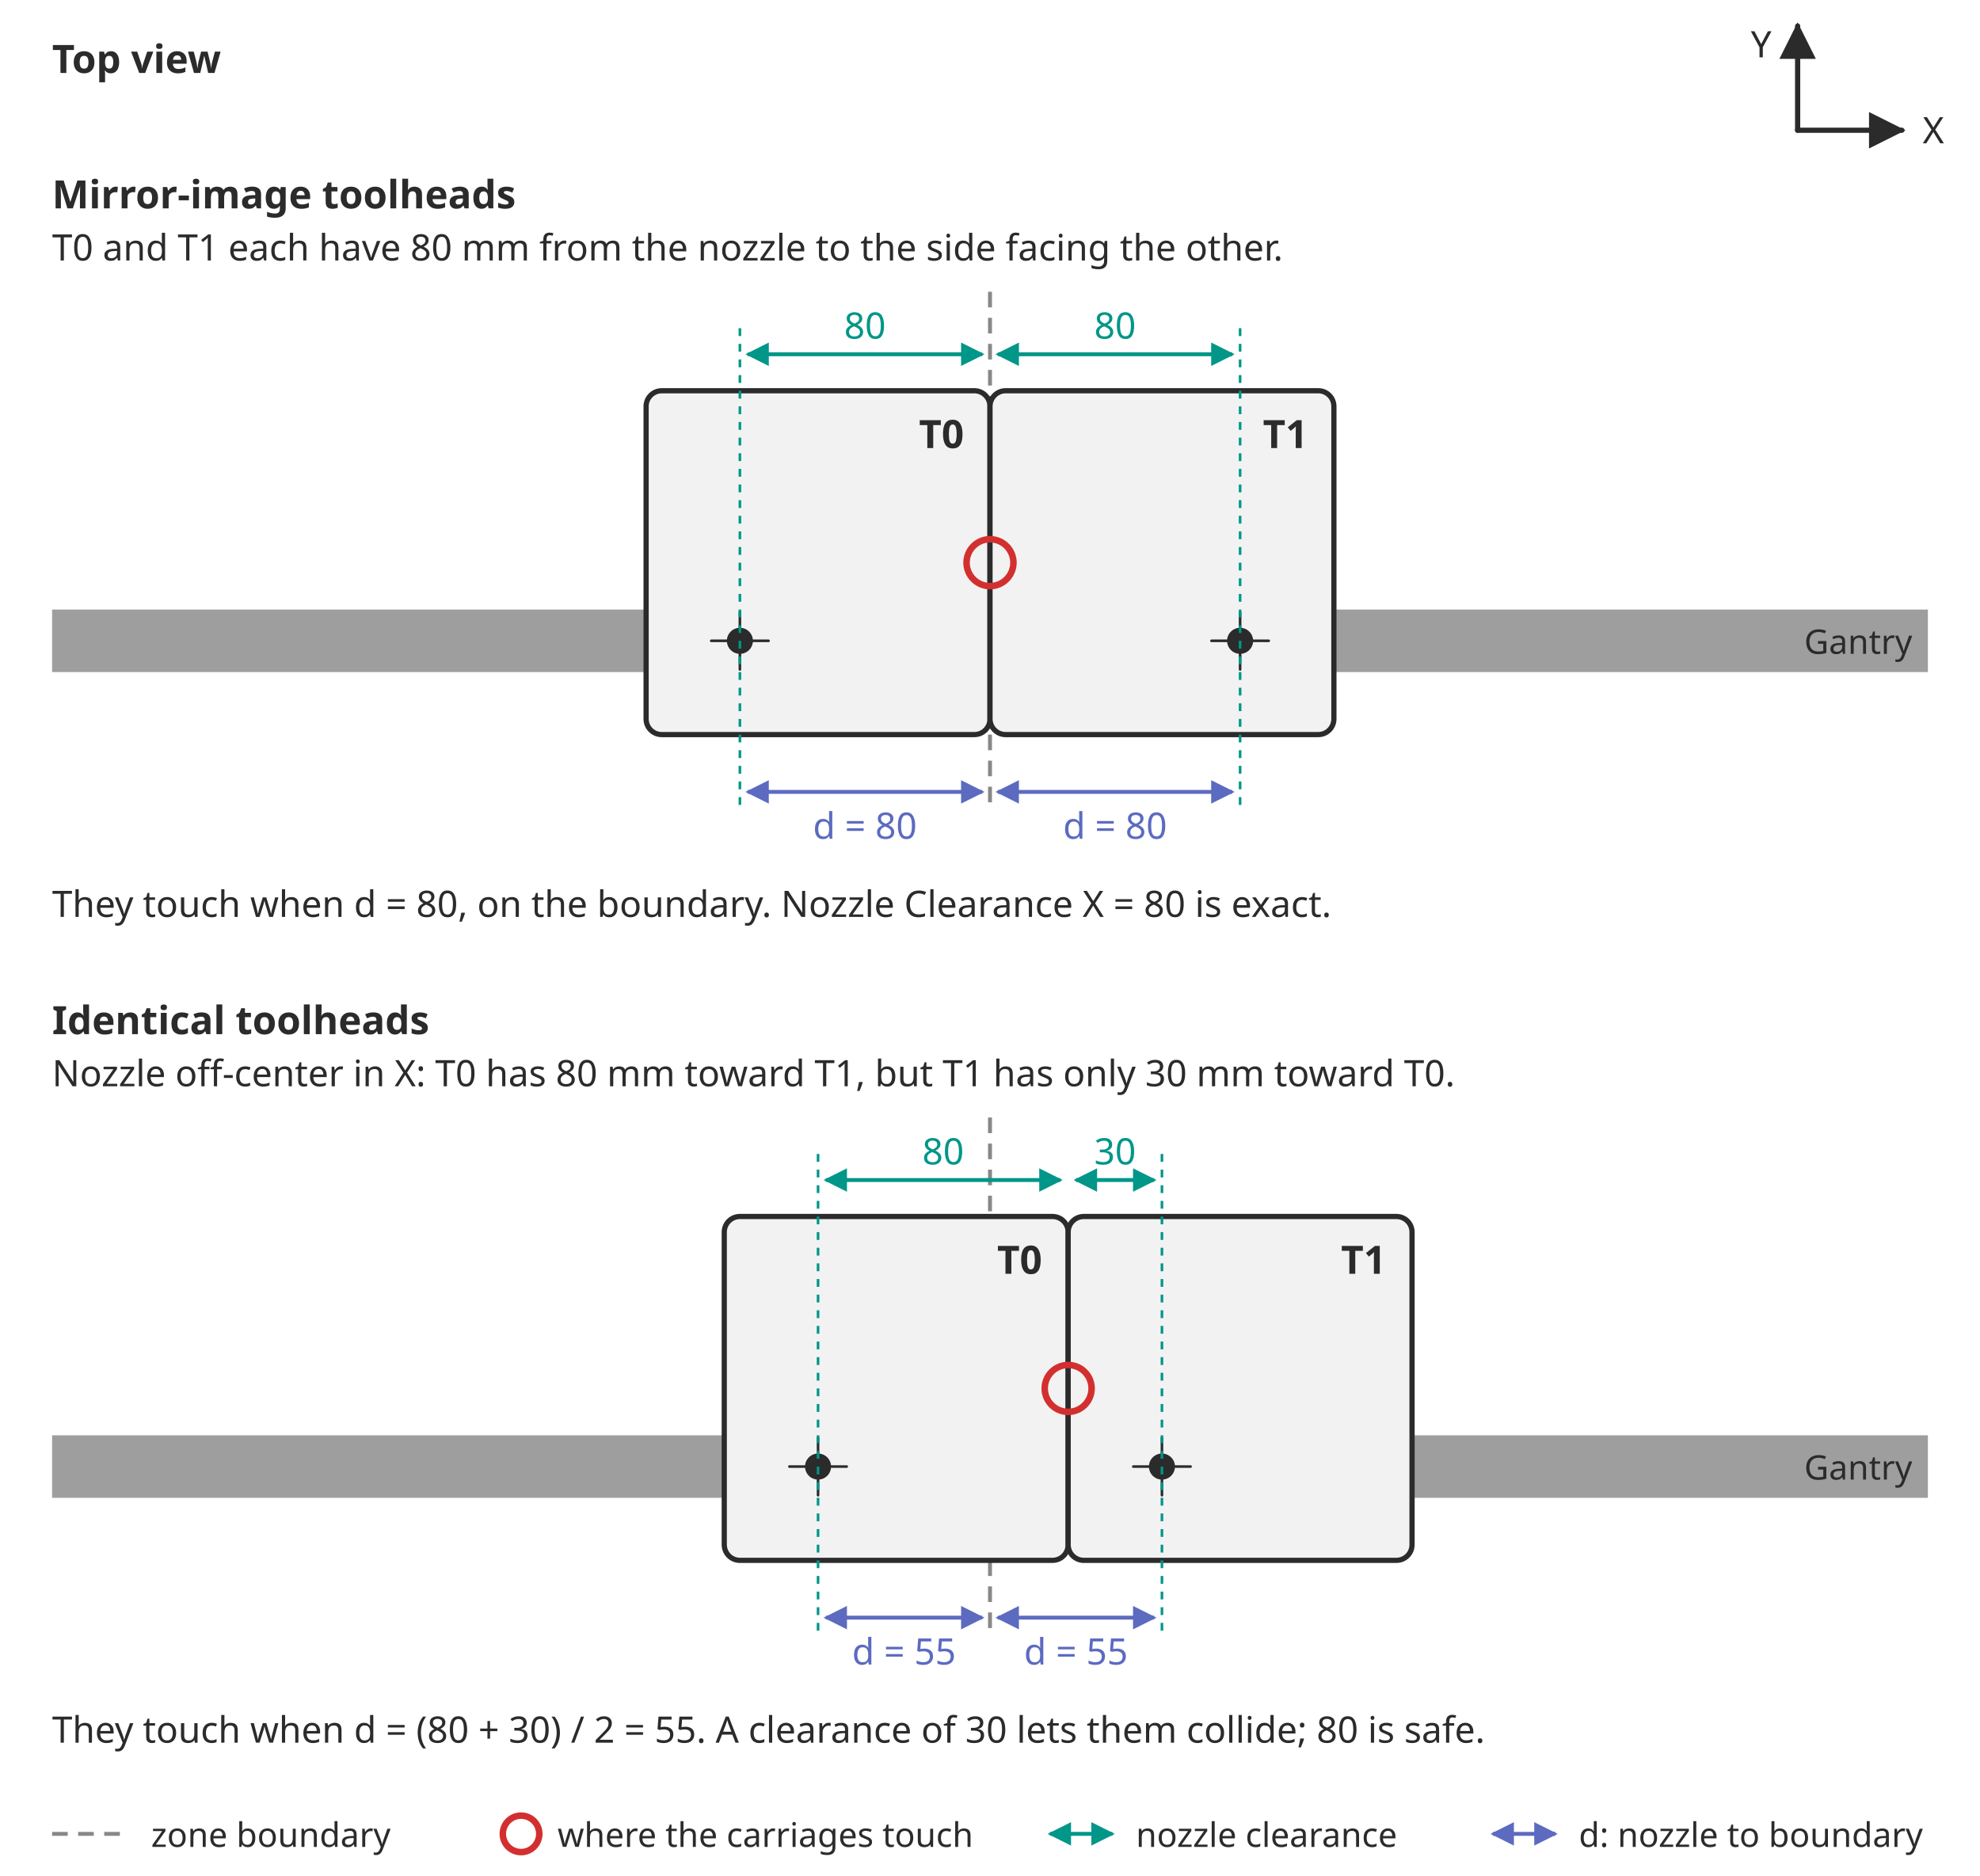
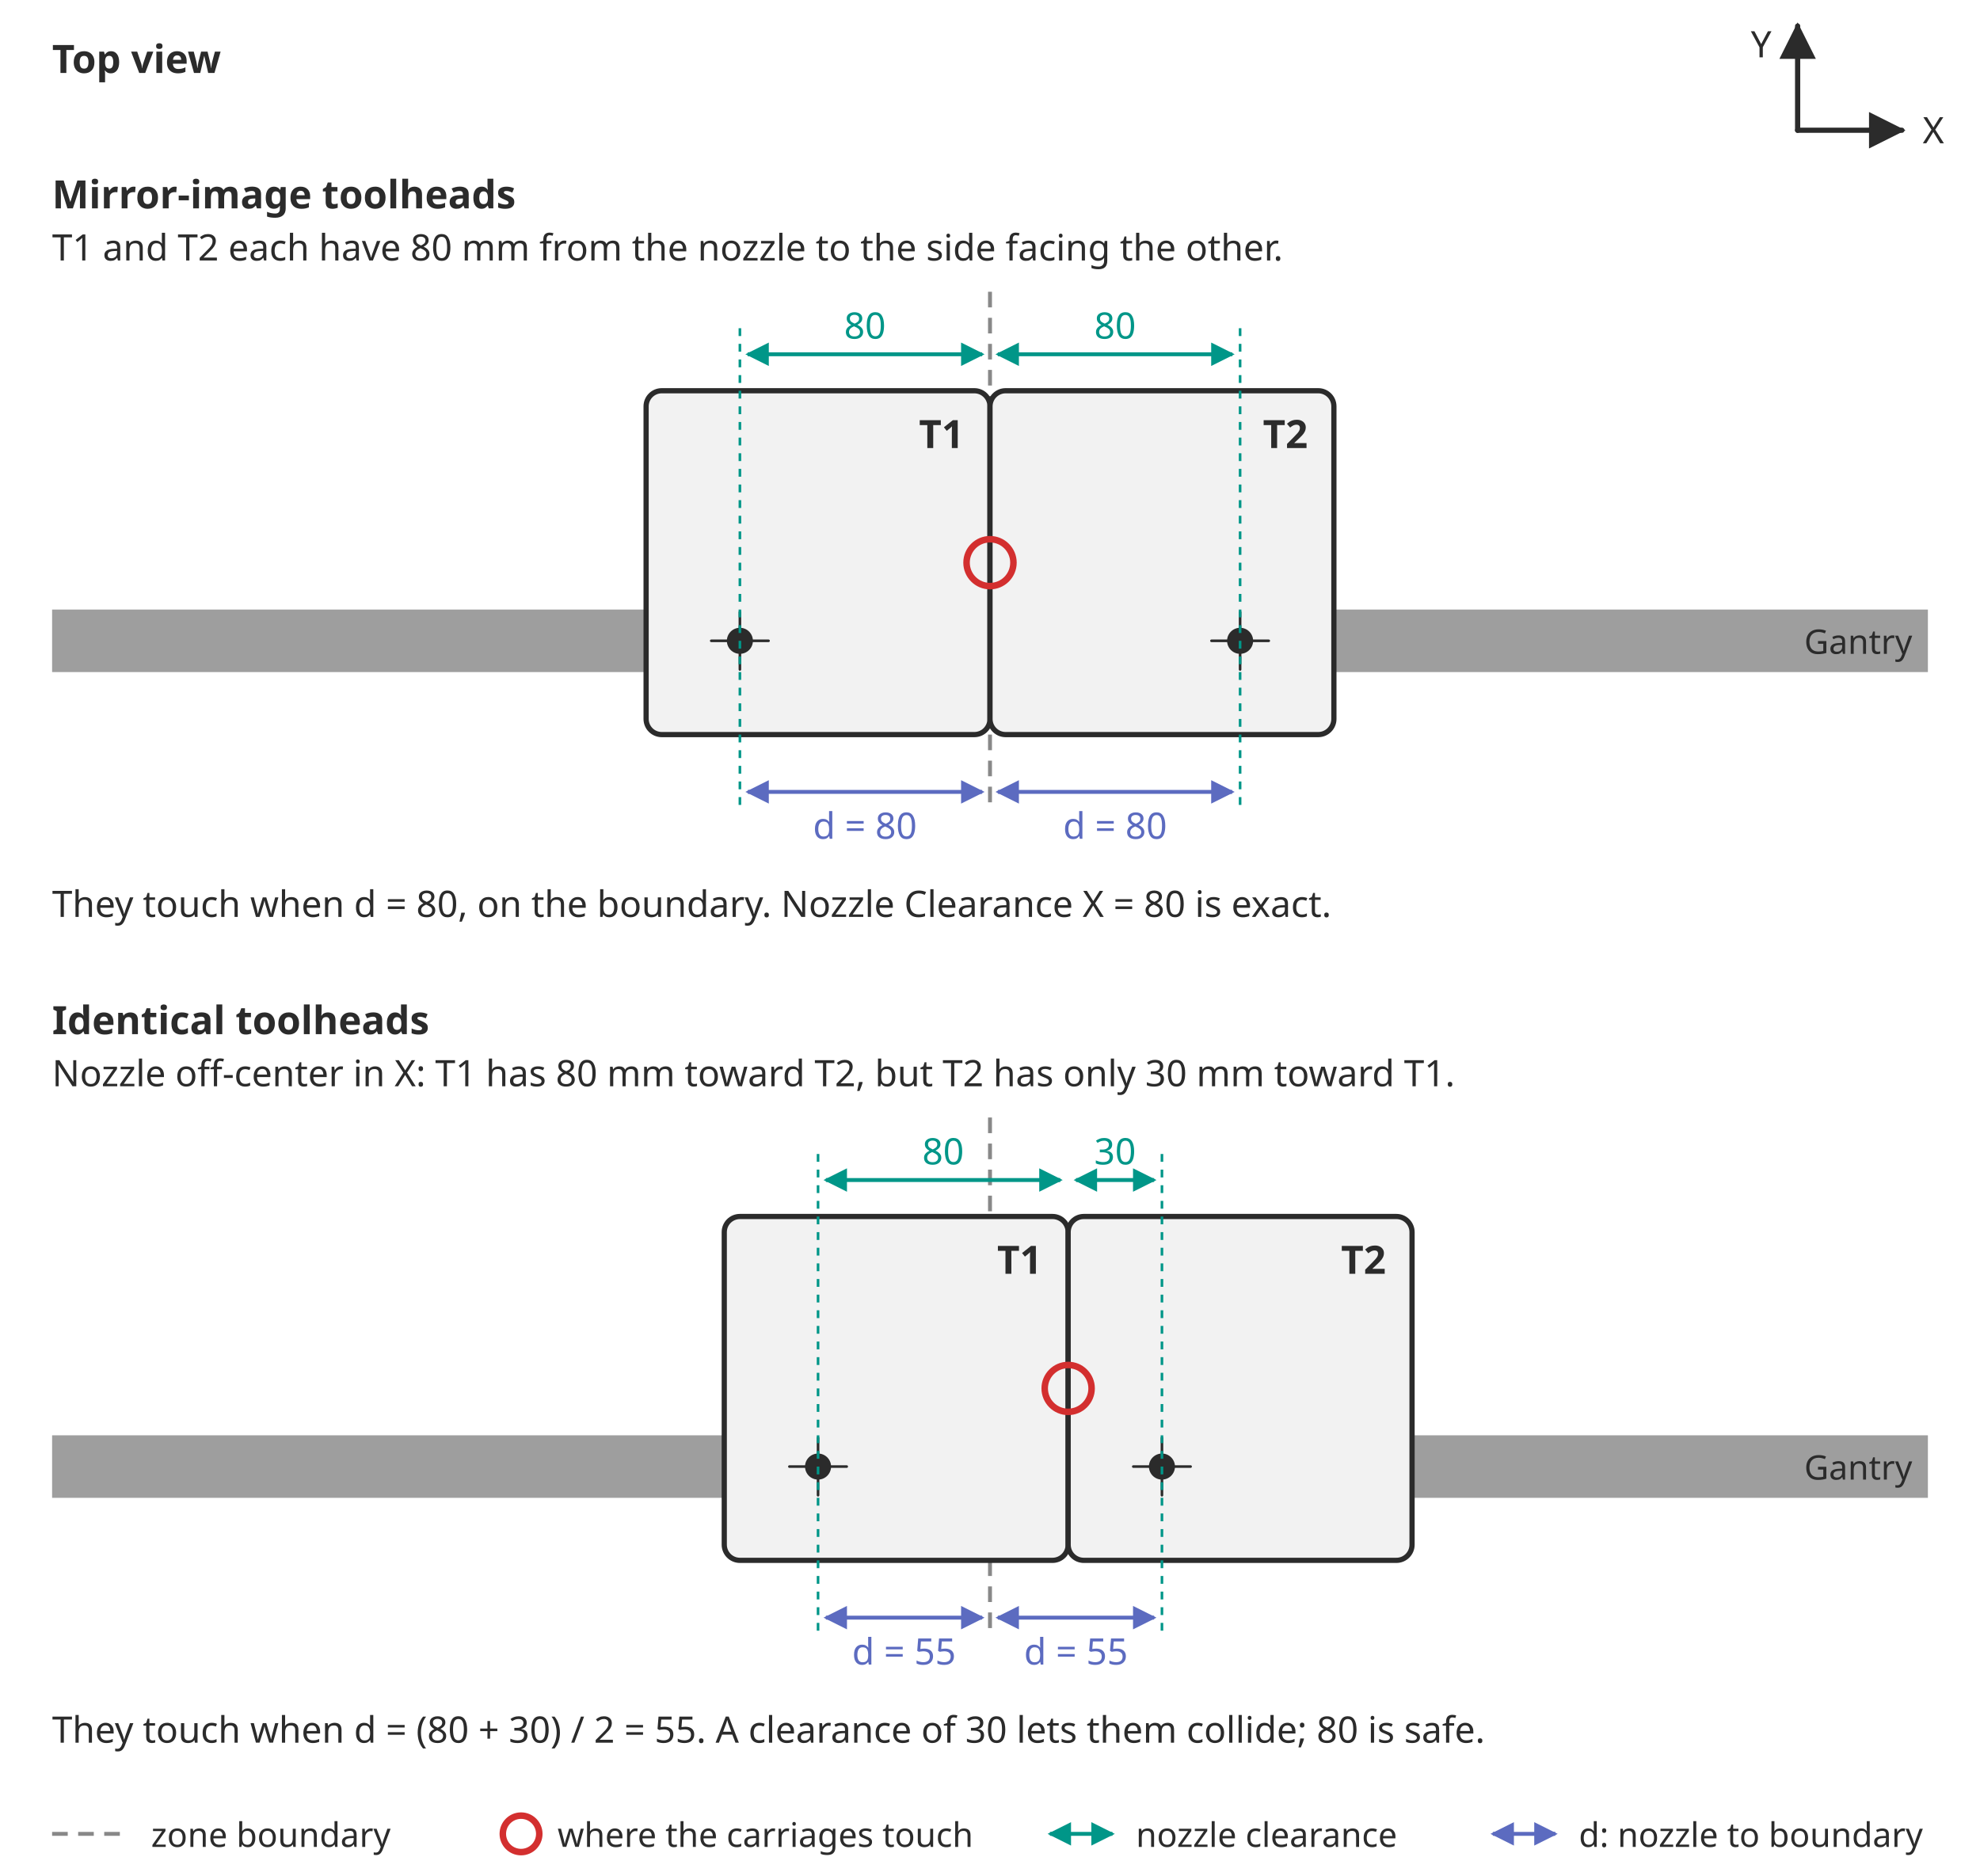
<svg xmlns="http://www.w3.org/2000/svg" version="1.1" width="760px" height="720px" viewBox="0 0 760 720" style="background: transparent; color-scheme: light dark;">
  <style>
    .ink   { stroke: #2b2b2b; stroke: light-dark(#2b2b2b, #e6e6e6); fill: none; stroke-width: 2; stroke-linecap: round; }
    .solid { fill: #2b2b2b; fill: light-dark(#2b2b2b, #e6e6e6); stroke: none; }
    .txt   { fill: #2b2b2b; fill: light-dark(#2b2b2b, #e6e6e6); font-family: sans-serif; font-size: 14px; }
    .small { font-size: 13px; }
    .bold  { font-weight: bold; font-size: 15px; }
    .beam  { fill: #9e9e9e; fill: light-dark(#9e9e9e, #757575); stroke: none; }
    .car   { fill: #f2f2f2; fill: light-dark(#f2f2f2, #3a3a3a); stroke: #2b2b2b; stroke: light-dark(#2b2b2b, #e6e6e6); stroke-width: 2; }
    .bnd   { stroke: #888888; stroke-width: 1.5; stroke-dasharray: 6 4; fill: none; }
    .cl    { stroke: #009688; stroke: light-dark(#009688, #1ec8b6); stroke-width: 1.5; fill: none; }
    .clt   { fill: #009688; fill: light-dark(#009688, #1ec8b6); font-family: sans-serif; font-size: 14px; }
    .ext   { stroke: #009688; stroke: light-dark(#009688, #1ec8b6); stroke-width: 1; stroke-dasharray: 3 3; fill: none; }
    .dd    { stroke: #5c6bc0; stroke: light-dark(#5c6bc0, #9fa8da); stroke-width: 1.5; fill: none; }
    .ddt   { fill: #5c6bc0; fill: light-dark(#5c6bc0, #9fa8da); font-family: sans-serif; font-size: 14px; }
    .hit   { stroke: #d32f2f; stroke: light-dark(#d32f2f, #ef5350); stroke-width: 2.5; fill: none; }
    .tcl   { fill: #009688; fill: light-dark(#009688, #1ec8b6); stroke: none; }
    .tdd   { fill: #5c6bc0; fill: light-dark(#5c6bc0, #9fa8da); stroke: none; }
  </style>
  <defs>
    <marker id="acl" viewBox="0 0 10 10" refX="9" refY="5" markerWidth="6" markerHeight="6" orient="auto-start-reverse">
      <path class="tcl" d="M 0 0 L 10 5 L 0 10 z" />
    </marker>
    <marker id="add" viewBox="0 0 10 10" refX="9" refY="5" markerWidth="6" markerHeight="6" orient="auto-start-reverse">
      <path class="tdd" d="M 0 0 L 10 5 L 0 10 z" />
    </marker>
    <marker id="axis" viewBox="0 0 10 10" refX="9" refY="5" markerWidth="7" markerHeight="7" orient="auto-start-reverse">
      <path class="solid" d="M 0 0 L 10 5 L 0 10 z" />
    </marker>
  </defs>
  <text class="txt bold" x="20" y="28">Top view</text>
  <path class="ink" d="M 690 50 H 730" marker-end="url(#axis)" />
  <text class="txt" x="738" y="55">X</text>
  <path class="ink" d="M 690 50 V 10" marker-end="url(#axis)" />
  <text class="txt" x="676" y="22" text-anchor="middle">Y</text>
  <text class="txt bold" x="20" y="80">Mirror-image toolheads</text>
-   <text class="txt" x="20" y="100">T0 and T1 each have 80 mm from the nozzle to the side facing the other.</text>
+   <text class="txt" x="20" y="100">T1 and T2 each have 80 mm from the nozzle to the side facing the other.</text>
  <rect class="beam" x="20" y="234" width="720" height="24" />
  <text class="txt small" x="734" y="251" text-anchor="end">Gantry</text>
  <path class="bnd" d="M 380 112 V 312" />
  <rect class="car" x="248" y="150" width="132" height="132" rx="6" />
-   <text class="txt bold" x="370" y="172" text-anchor="end">T0</text>
+   <text class="txt bold" x="370" y="172" text-anchor="end">T1</text>
  <circle class="solid" cx="284" cy="246" r="5" />
  <path class="ink" d="M 273 246 H 295 M 284 235 V 257" style="stroke-width: 1" />
  <rect class="car" x="380" y="150" width="132" height="132" rx="6" />
-   <text class="txt bold" x="502" y="172" text-anchor="end">T1</text>
+   <text class="txt bold" x="502" y="172" text-anchor="end">T2</text>
  <circle class="solid" cx="476" cy="246" r="5" />
  <path class="ink" d="M 465 246 H 487 M 476 235 V 257" style="stroke-width: 1" />
  <path class="ext" d="M 284 126 V 310 M 476 126 V 310" />
  <path class="cl" d="M 287 136 H 377" marker-start="url(#acl)" marker-end="url(#acl)" />
  <text class="clt" x="332" y="130" text-anchor="middle">80</text>
  <path class="cl" d="M 383 136 H 473" marker-start="url(#acl)" marker-end="url(#acl)" />
  <text class="clt" x="428" y="130" text-anchor="middle">80</text>
  <path class="dd" d="M 287 304 H 377" marker-start="url(#add)" marker-end="url(#add)" />
  <text class="ddt" x="332" y="322" text-anchor="middle">d = 80</text>
  <path class="dd" d="M 383 304 H 473" marker-start="url(#add)" marker-end="url(#add)" />
  <text class="ddt" x="428" y="322" text-anchor="middle">d = 80</text>
  <circle class="hit" cx="380" cy="216" r="9" />
  <text class="txt" x="20" y="352">They touch when d = 80, on the boundary. Nozzle Clearance X = 80 is exact.</text>
  <text class="txt bold" x="20" y="397.0">Identical toolheads</text>
-   <text class="txt" x="20" y="417.0">Nozzle off-center in X: T0 has 80 mm toward T1, but T1 has only 30 mm toward T0.</text>
+   <text class="txt" x="20" y="417.0">Nozzle off-center in X: T1 has 80 mm toward T2, but T2 has only 30 mm toward T1.</text>
  <rect class="beam" x="20" y="551" width="720" height="24" />
  <text class="txt small" x="734" y="568" text-anchor="end">Gantry</text>
  <path class="bnd" d="M 380 429.0 V 629" />
  <rect class="car" x="278" y="467" width="132" height="132" rx="6" />
-   <text class="txt bold" x="400" y="489" text-anchor="end">T0</text>
+   <text class="txt bold" x="400" y="489" text-anchor="end">T1</text>
  <circle class="solid" cx="314" cy="563" r="5" />
  <path class="ink" d="M 303 563 H 325 M 314 552 V 574" style="stroke-width: 1" />
  <rect class="car" x="410" y="467" width="132" height="132" rx="6" />
-   <text class="txt bold" x="532" y="489" text-anchor="end">T1</text>
+   <text class="txt bold" x="532" y="489" text-anchor="end">T2</text>
  <circle class="solid" cx="446" cy="563" r="5" />
  <path class="ink" d="M 435 563 H 457 M 446 552 V 574" style="stroke-width: 1" />
  <path class="ext" d="M 314 443 V 627 M 446 443 V 627" />
  <path class="cl" d="M 317 453 H 407" marker-start="url(#acl)" marker-end="url(#acl)" />
  <text class="clt" x="362" y="447" text-anchor="middle">80</text>
  <path class="cl" d="M 413 453 H 443" marker-start="url(#acl)" marker-end="url(#acl)" />
  <text class="clt" x="428" y="447" text-anchor="middle">30</text>
  <path class="dd" d="M 317 621 H 377" marker-start="url(#add)" marker-end="url(#add)" />
  <text class="ddt" x="347" y="639" text-anchor="middle">d = 55</text>
  <path class="dd" d="M 383 621 H 443" marker-start="url(#add)" marker-end="url(#add)" />
  <text class="ddt" x="413" y="639" text-anchor="middle">d = 55</text>
  <circle class="hit" cx="410" cy="533" r="9" />
  <text class="txt" x="20" y="669">They touch when d = (80 + 30) / 2 = 55. A clearance of 30 lets them collide; 80 is safe.</text>
  <path class="bnd" d="M 20 704.0 H 50" />
  <text class="txt small" x="58" y="709.0">zone boundary</text>
  <circle class="hit" cx="200" cy="704.0" r="7" />
  <text class="txt small" x="214" y="709.0">where the carriages touch</text>
  <path class="cl" d="M 403 704.0 H 427" marker-start="url(#acl)" marker-end="url(#acl)" />
  <text class="txt small" x="436" y="709.0">nozzle clearance</text>
  <path class="dd" d="M 573 704.0 H 597" marker-start="url(#add)" marker-end="url(#add)" />
  <text class="txt small" x="606" y="709.0">d: nozzle to boundary</text>
</svg>
